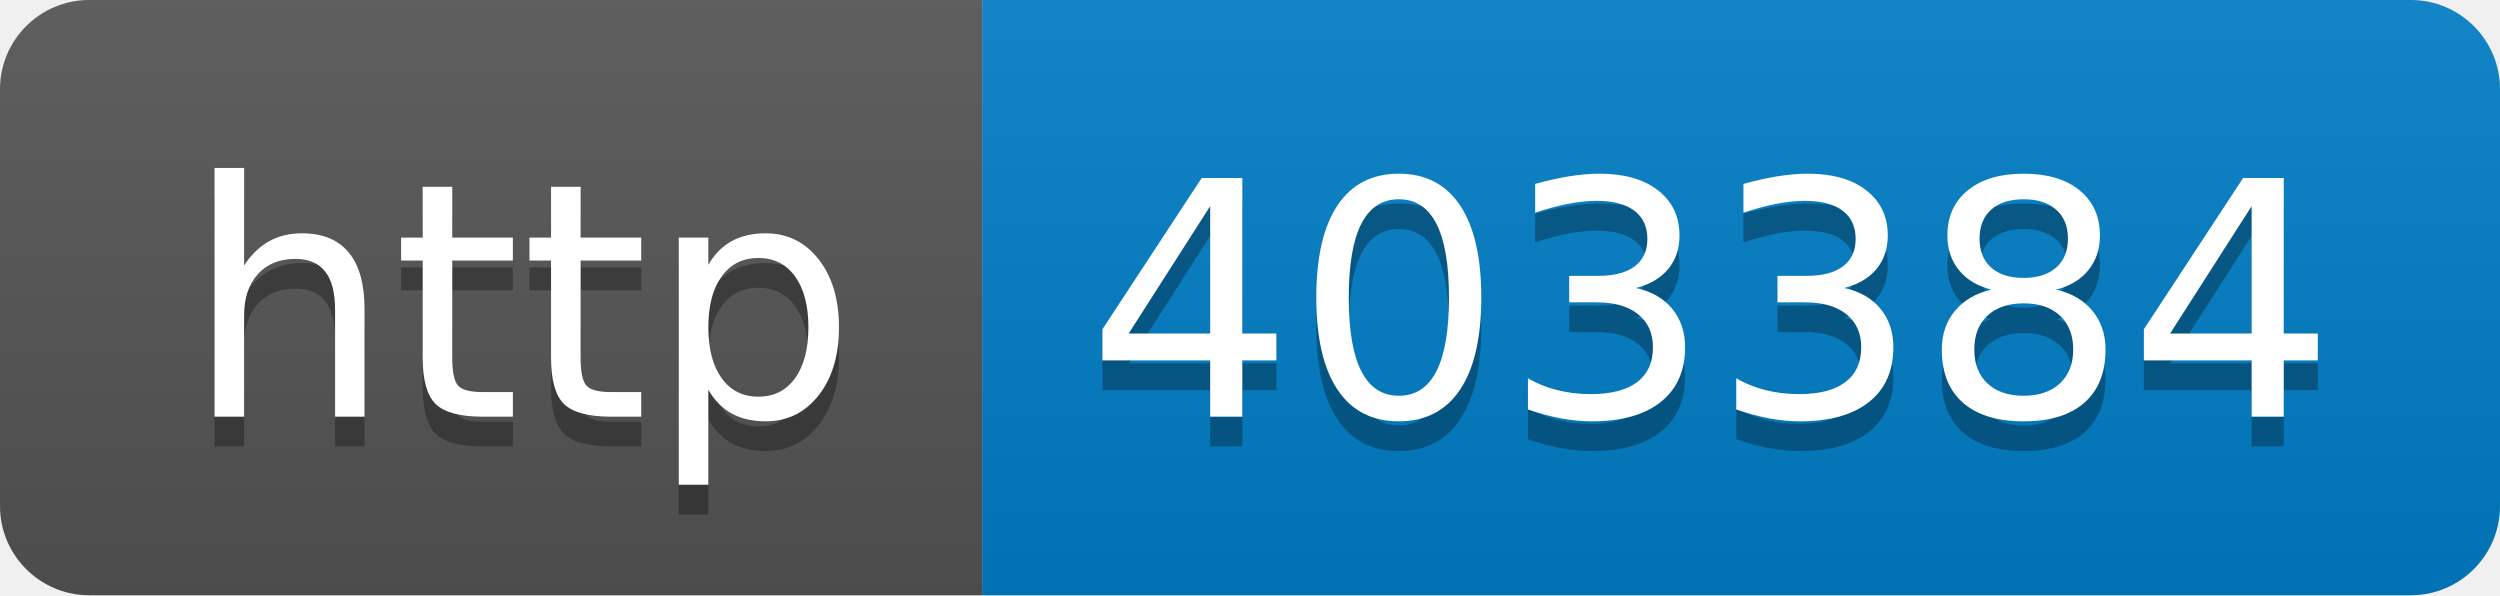
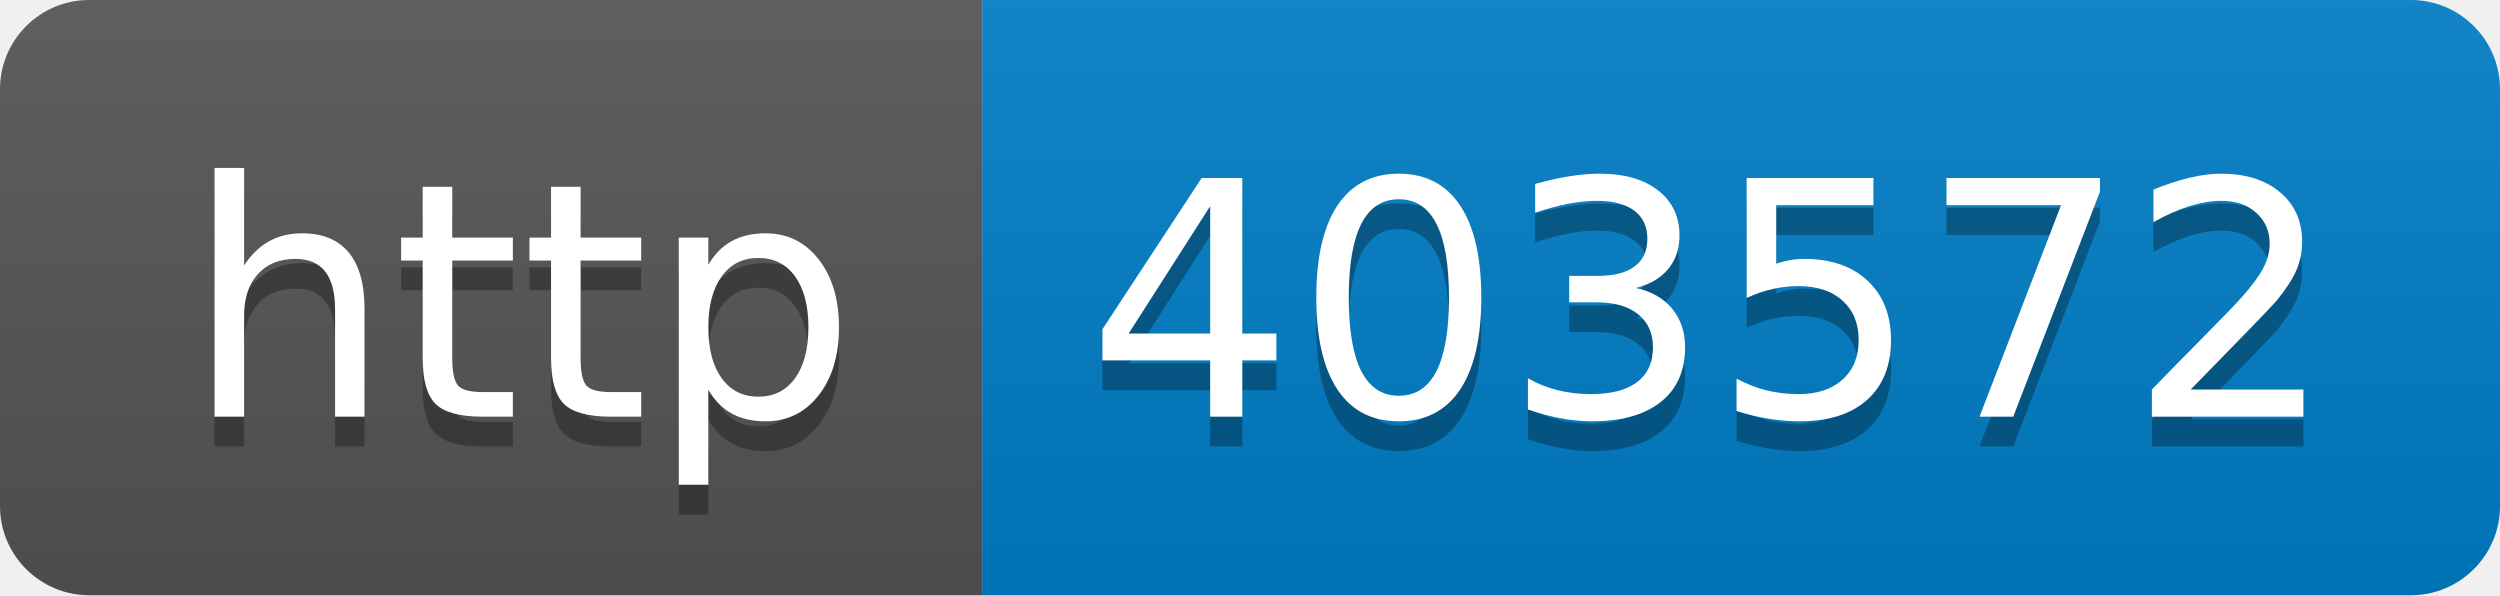
- <svg xmlns="http://www.w3.org/2000/svg" width="84" height="20" role="img" aria-label="http: 403384">
+ <svg xmlns="http://www.w3.org/2000/svg" width="84" height="20" role="img" aria-label="http: 403572">
  <linearGradient id="s" x2="0" y2="100%">
    <stop offset="0" stop-color="#bbb" stop-opacity=".1" />
    <stop offset="1" stop-opacity=".1" />
  </linearGradient>
  <clipPath id="r">
    <rect width="84" height="20" rx="3" fill="#fff" />
  </clipPath>
  <g clip-path="url(#r)">
    <rect width="33" height="20" fill="#555" />
    <rect x="33" width="51" height="20" fill="#007ec6" />
    <rect width="84" height="20" fill="url(#s)" />
  </g>
  <g fill="#fff" text-anchor="middle" font-family="Verdana,Geneva,DejaVu Sans,sans-serif" text-rendering="geometricPrecision" font-size="110">
    <text aria-hidden="true" x="175" y="150" fill="#010101" fill-opacity=".3" transform="scale(.1)" textLength="230">http</text>
    <text x="175" y="140" transform="scale(.1)" fill="#fff" textLength="230">http</text>
-     <text aria-hidden="true" x="575" y="150" fill="#010101" fill-opacity=".3" transform="scale(.1)" textLength="410">403384</text>
-     <text x="575" y="140" transform="scale(.1)" fill="#fff" textLength="410">403384</text>
+     <text aria-hidden="true" x="575" y="150" fill="#010101" fill-opacity=".3" transform="scale(.1)" textLength="410">403572</text>
+     <text x="575" y="140" transform="scale(.1)" fill="#fff" textLength="410">403572</text>
  </g>
</svg>
